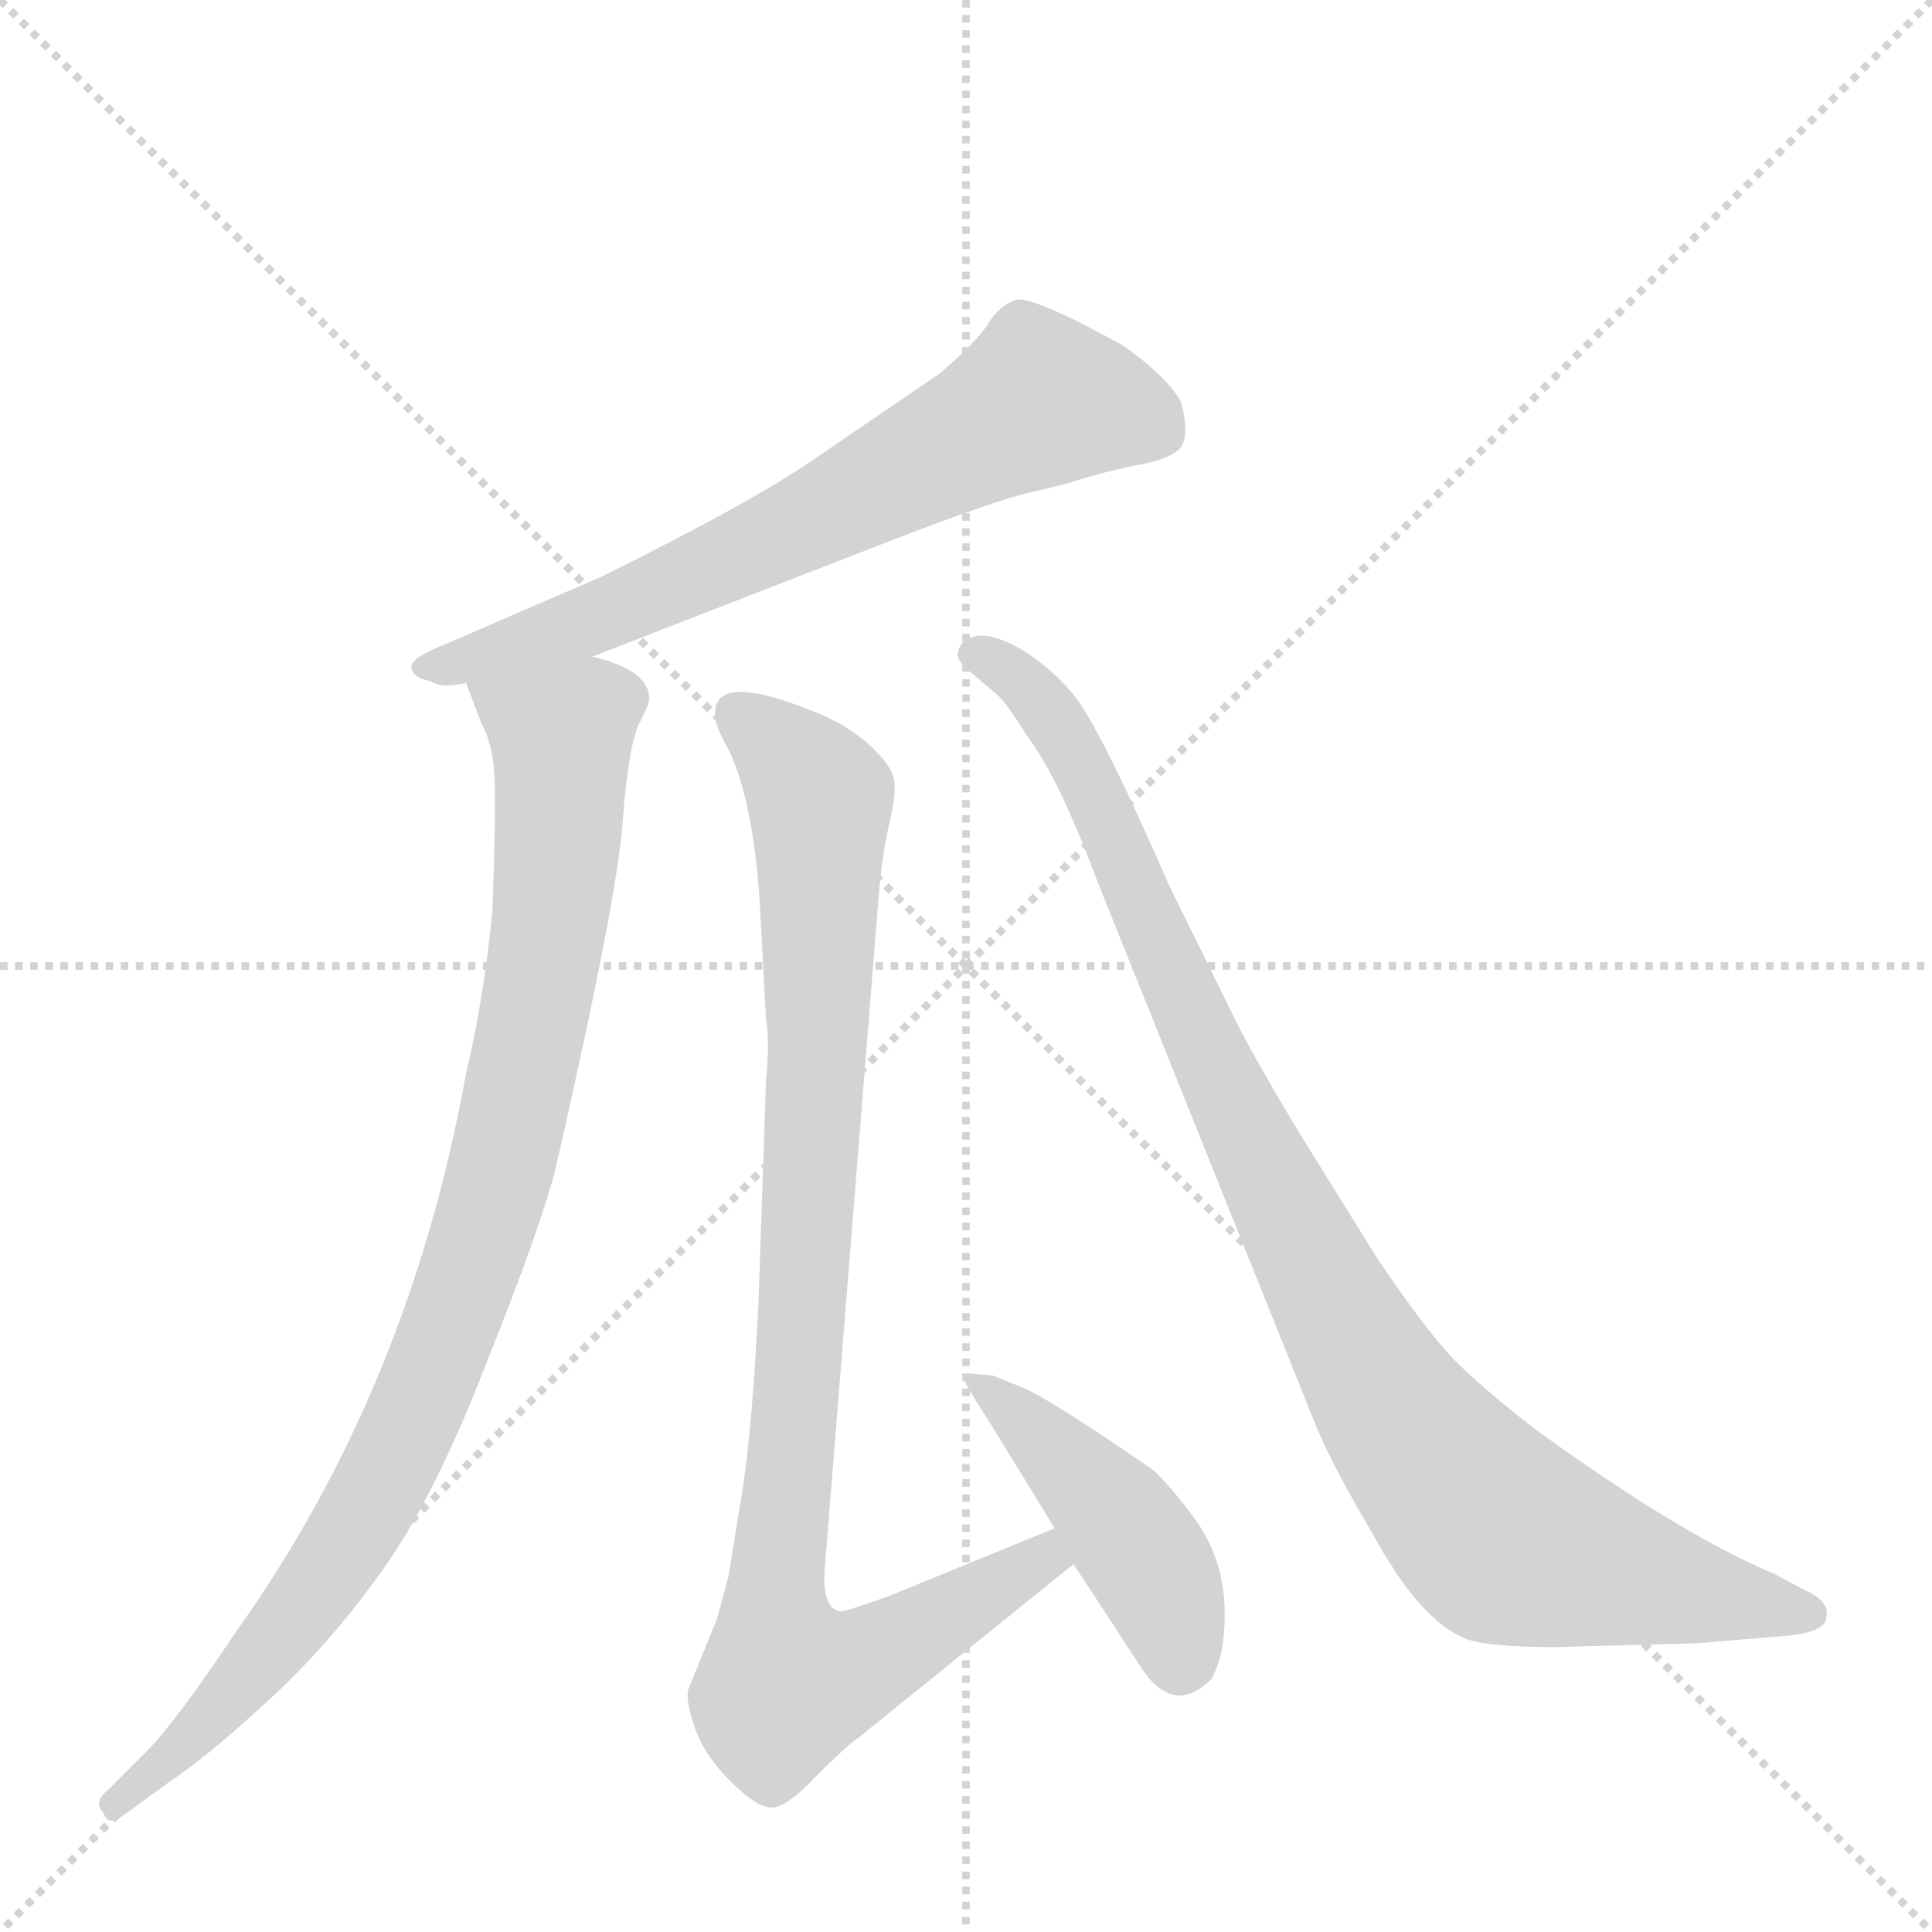
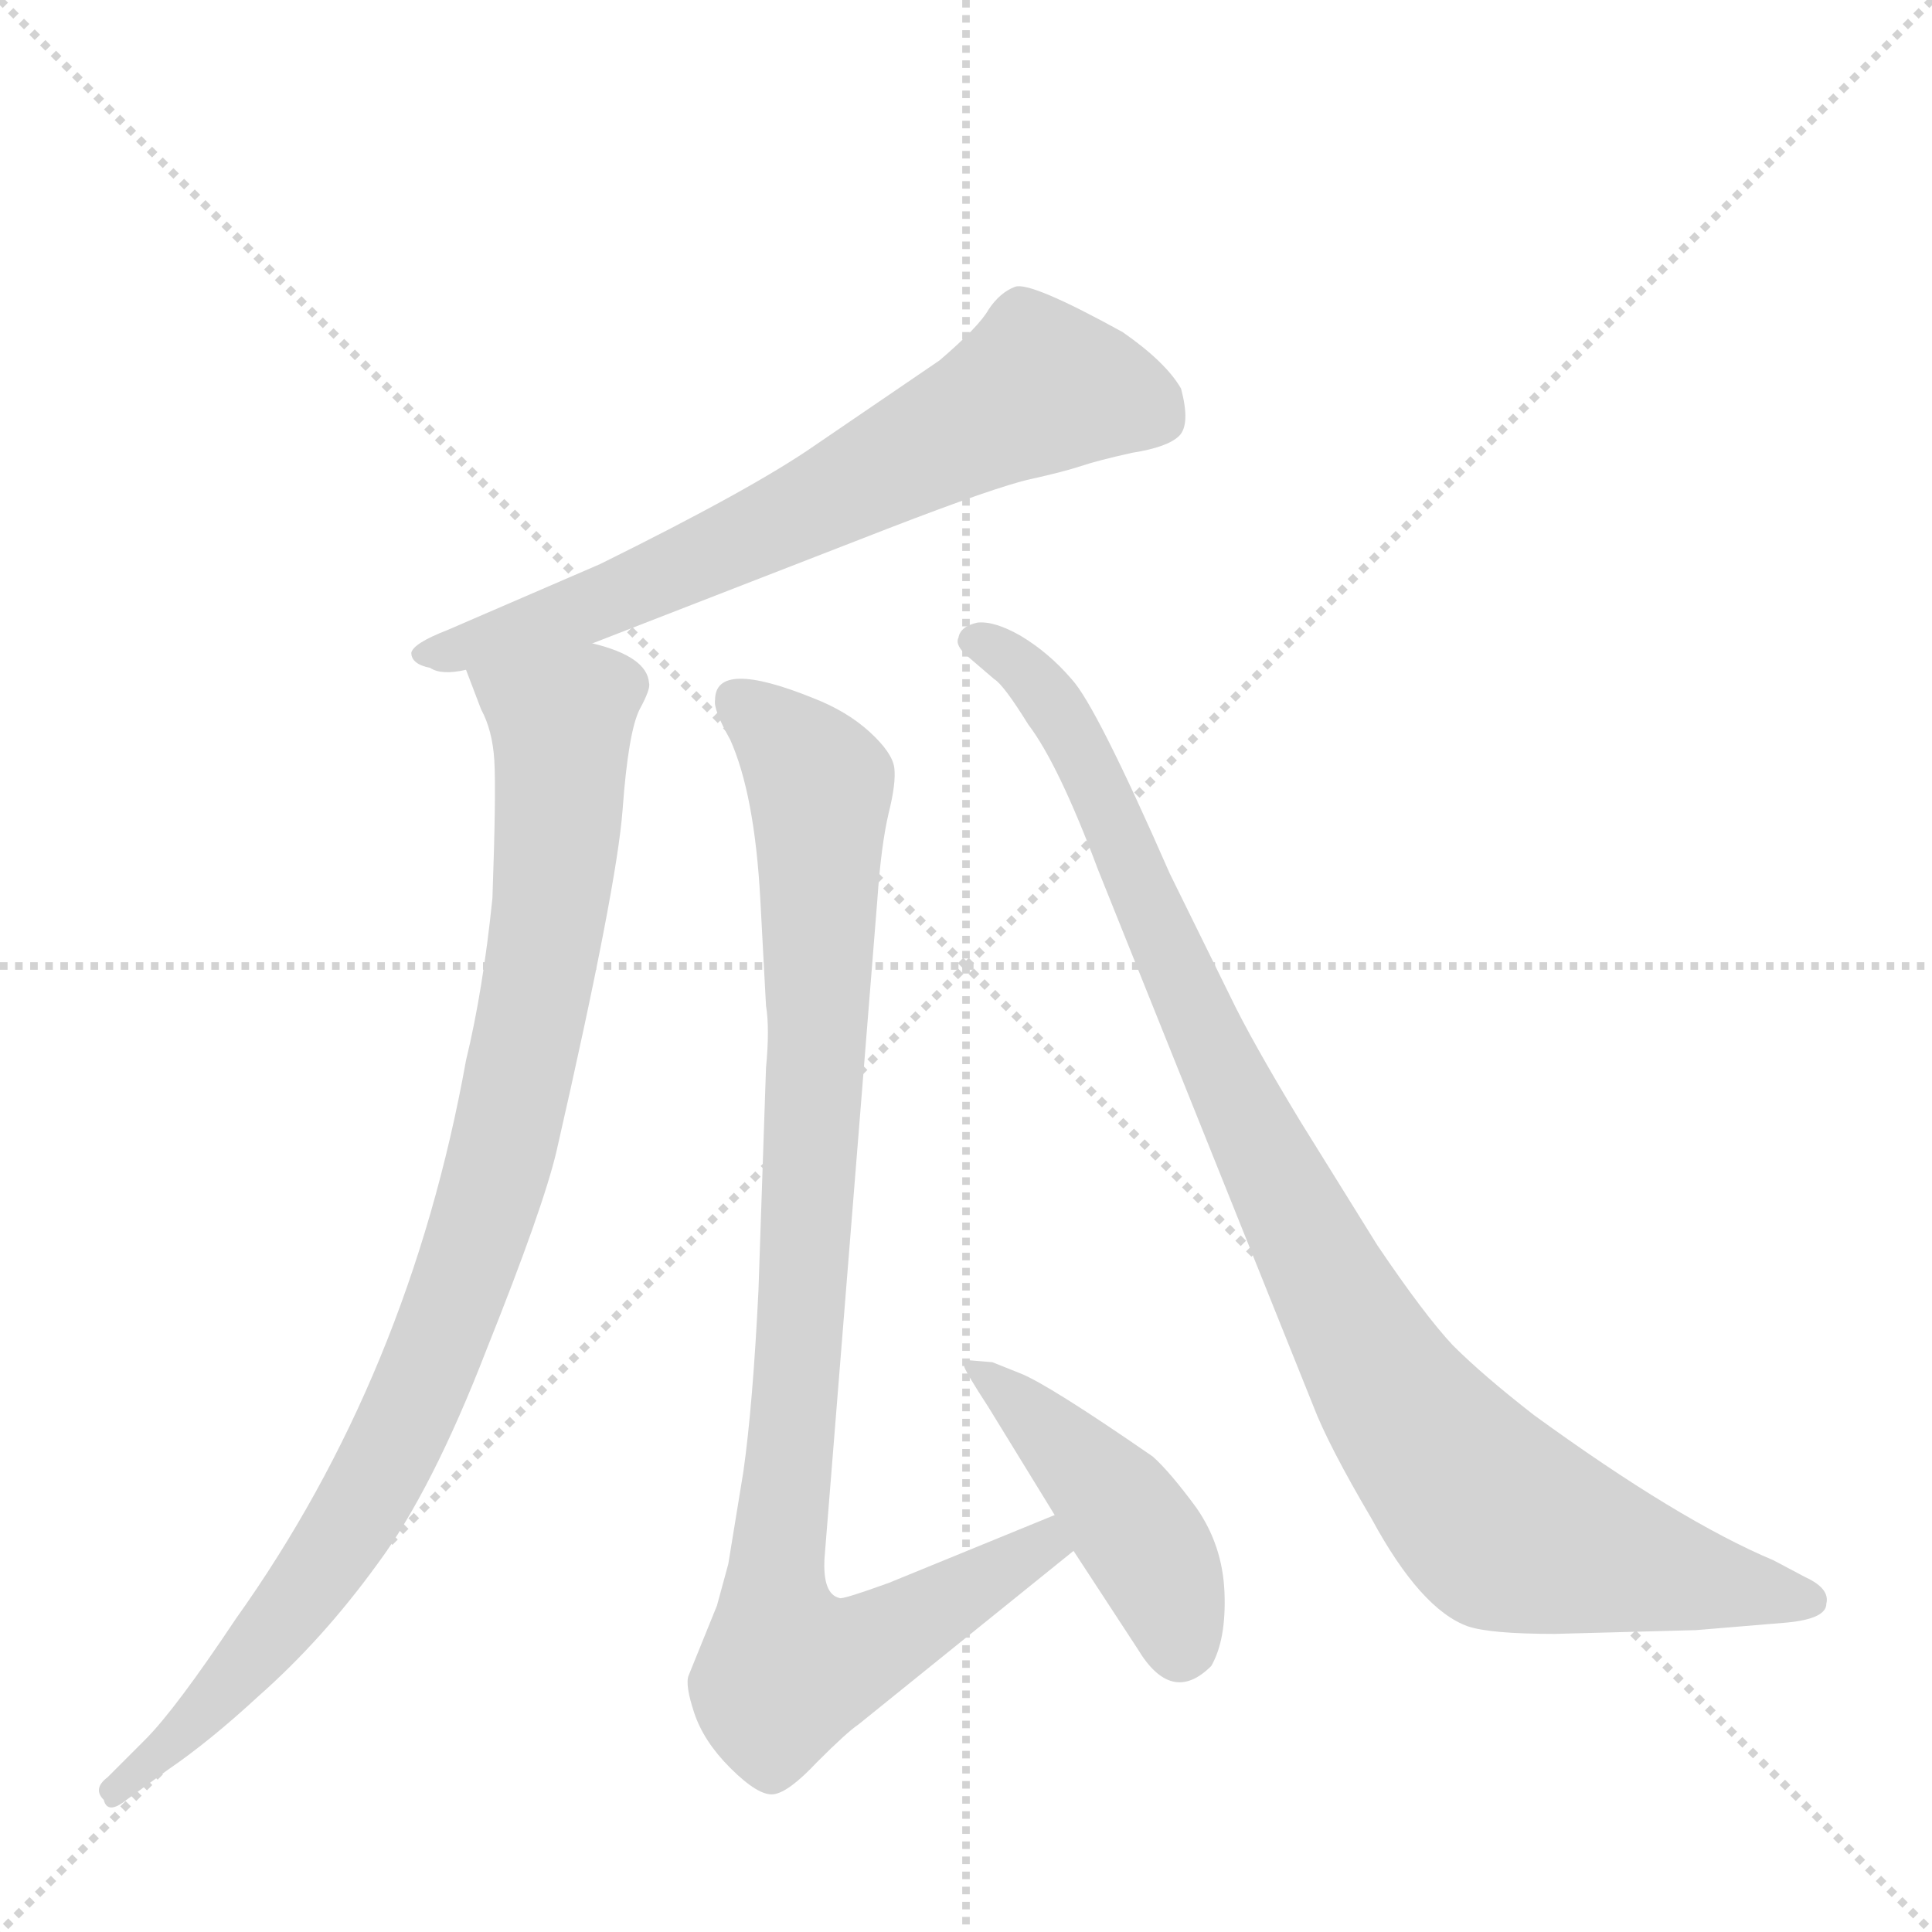
<svg xmlns="http://www.w3.org/2000/svg" version="1.1" viewBox="0 0 1024 1024">
  <g stroke="lightgray" stroke-dasharray="1,1" stroke-width="1" transform="scale(4, 4)">
    <line x1="0" y1="0" x2="256" y2="256" />
    <line x1="256" y1="0" x2="0" y2="256" />
    <line x1="128" y1="0" x2="128" y2="256" />
    <line x1="0" y1="128" x2="256" y2="128" />
  </g>
-   <g transform="scale(1, -1) translate(0, -855)">
+   <g transform="scale(1, -1) translate(0, -848)">
    <style type="text/css">
      
        @keyframes keyframes0 {
          from {
            stroke: blue;
            stroke-dashoffset: 679;
            stroke-width: 128;
          }
          69% {
            animation-timing-function: step-end;
            stroke: blue;
            stroke-dashoffset: 0;
            stroke-width: 128;
          }
          to {
            stroke: black;
            stroke-width: 1024;
          }
        }
        #make-me-a-hanzi-animation-0 {
          animation: keyframes0 0.803s both;
          animation-delay: 0s;
          animation-timing-function: linear;
        }
      
        @keyframes keyframes1 {
          from {
            stroke: blue;
            stroke-dashoffset: 939;
            stroke-width: 128;
          }
          75% {
            animation-timing-function: step-end;
            stroke: blue;
            stroke-dashoffset: 0;
            stroke-width: 128;
          }
          to {
            stroke: black;
            stroke-width: 1024;
          }
        }
        #make-me-a-hanzi-animation-1 {
          animation: keyframes1 1.014s both;
          animation-delay: 0.803s;
          animation-timing-function: linear;
        }
      
        @keyframes keyframes2 {
          from {
            stroke: blue;
            stroke-dashoffset: 951;
            stroke-width: 128;
          }
          76% {
            animation-timing-function: step-end;
            stroke: blue;
            stroke-dashoffset: 0;
            stroke-width: 128;
          }
          to {
            stroke: black;
            stroke-width: 1024;
          }
        }
        #make-me-a-hanzi-animation-2 {
          animation: keyframes2 1.024s both;
          animation-delay: 1.817s;
          animation-timing-function: linear;
        }
      
        @keyframes keyframes3 {
          from {
            stroke: blue;
            stroke-dashoffset: 443;
            stroke-width: 128;
          }
          59% {
            animation-timing-function: step-end;
            stroke: blue;
            stroke-dashoffset: 0;
            stroke-width: 128;
          }
          to {
            stroke: black;
            stroke-width: 1024;
          }
        }
        #make-me-a-hanzi-animation-3 {
          animation: keyframes3 0.611s both;
          animation-delay: 2.841s;
          animation-timing-function: linear;
        }
      
        @keyframes keyframes4 {
          from {
            stroke: blue;
            stroke-dashoffset: 976;
            stroke-width: 128;
          }
          76% {
            animation-timing-function: step-end;
            stroke: blue;
            stroke-dashoffset: 0;
            stroke-width: 128;
          }
          to {
            stroke: black;
            stroke-width: 1024;
          }
        }
        #make-me-a-hanzi-animation-4 {
          animation: keyframes4 1.044s both;
          animation-delay: 3.451s;
          animation-timing-function: linear;
        }
      
    </style>
    <path d="M 314 507 L 471 568 Q 528 590 546 594 Q 564 598 573 601 Q 582 604 600 608 Q 619 611 625 617 Q 631 623 626 642 Q 618 656 595 672 Q 546 699 538 696 Q 530 693 524 684 Q 519 675 498 657 L 432 612 Q 399 589 318 549 L 237 514 Q 219 507 218 502 Q 218 496 228 494 Q 234 490 247 493 L 314 507 Z" fill="lightgray" />
    <path d="M 247 493 L 255 472 Q 261 461 262 445 Q 263 428 261 372 Q 256 323 247 286 Q 217 119 125 -10 Q 93 -58 77 -74 L 57 -94 Q 49 -100 55 -106 Q 57 -114 67 -106 L 89 -90 Q 111 -75 137 -51 Q 171 -21 200 19 Q 229 58 258 133 Q 288 208 295 238 Q 327 378 330 419 Q 333 460 339 472 Q 345 483 344 486 Q 343 500 314 507 C 286 518 236 521 247 493 Z" fill="lightgray" />
    <path d="M 559 45 L 471 9 Q 446 0 445 1 Q 436 3 437 22 L 465 371 Q 467 400 471 417 Q 475 433 474 441 Q 473 449 461 460 Q 449 471 431 478 Q 379 499 379 477 Q 378 472 387 456 Q 400 427 403 371 L 406 315 Q 408 303 406 282 L 402 164 Q 399 103 394 68 L 386 19 L 380 -3 L 365 -40 Q 363 -45 368 -60 Q 373 -75 387 -89 Q 402 -104 410 -103 Q 418 -102 433 -86 Q 449 -70 455 -66 L 569 26 C 592 45 587 56 559 45 Z" fill="lightgray" />
    <path d="M 524 102 L 559 45 L 569 26 L 603 -26 Q 621 -56 642 -35 Q 650 -21 649 4 Q 648 29 634 49 Q 620 68 611 76 Q 556 114 541 120 L 526 126 L 514 127 Q 511 126 511 124 Q 511 122 524 102 Z" fill="lightgray" />
    <path d="M 957 12 L 940 21 Q 890 42 813 98 Q 786 119 770 135 Q 755 151 730 188 L 689 254 Q 663 297 652 320 L 620 385 Q 581 474 568 488 Q 556 502 541 511 Q 527 519 518 518 Q 509 516 508 510 Q 506 506 513 500 L 527 488 Q 532 485 545 464 Q 561 443 582 387 L 696 103 Q 704 82 727 43 Q 753 -5 778 -14 Q 790 -18 824 -18 L 899 -16 L 947 -12 Q 968 -10 968 -2 Q 970 6 957 12 Z" fill="lightgray" />
    <clipPath id="make-me-a-hanzi-clip-0">
      <path d="M 314 507 L 471 568 Q 528 590 546 594 Q 564 598 573 601 Q 582 604 600 608 Q 619 611 625 617 Q 631 623 626 642 Q 618 656 595 672 Q 546 699 538 696 Q 530 693 524 684 Q 519 675 498 657 L 432 612 Q 399 589 318 549 L 237 514 Q 219 507 218 502 Q 218 496 228 494 Q 234 490 247 493 L 314 507 Z" />
    </clipPath>
    <path clip-path="url(#make-me-a-hanzi-clip-0)" d="M 614 626 L 594 636 L 551 643 L 329 532 L 225 501" fill="none" id="make-me-a-hanzi-animation-0" stroke-dasharray="551 1102" stroke-linecap="round" />
    <clipPath id="make-me-a-hanzi-clip-1">
      <path d="M 247 493 L 255 472 Q 261 461 262 445 Q 263 428 261 372 Q 256 323 247 286 Q 217 119 125 -10 Q 93 -58 77 -74 L 57 -94 Q 49 -100 55 -106 Q 57 -114 67 -106 L 89 -90 Q 111 -75 137 -51 Q 171 -21 200 19 Q 229 58 258 133 Q 288 208 295 238 Q 327 378 330 419 Q 333 460 339 472 Q 345 483 344 486 Q 343 500 314 507 C 286 518 236 521 247 493 Z" />
    </clipPath>
    <path clip-path="url(#make-me-a-hanzi-clip-1)" d="M 255 490 L 298 465 L 287 335 L 257 205 L 211 85 L 177 26 L 121 -46 L 61 -101" fill="none" id="make-me-a-hanzi-animation-1" stroke-dasharray="811 1622" stroke-linecap="round" />
    <clipPath id="make-me-a-hanzi-clip-2">
      <path d="M 559 45 L 471 9 Q 446 0 445 1 Q 436 3 437 22 L 465 371 Q 467 400 471 417 Q 475 433 474 441 Q 473 449 461 460 Q 449 471 431 478 Q 379 499 379 477 Q 378 472 387 456 Q 400 427 403 371 L 406 315 Q 408 303 406 282 L 402 164 Q 399 103 394 68 L 386 19 L 380 -3 L 365 -40 Q 363 -45 368 -60 Q 373 -75 387 -89 Q 402 -104 410 -103 Q 418 -102 433 -86 Q 449 -70 455 -66 L 569 26 C 592 45 587 56 559 45 Z" />
    </clipPath>
    <path clip-path="url(#make-me-a-hanzi-clip-2)" d="M 390 478 L 413 460 L 435 431 L 433 286 L 411 21 L 417 -37 L 439 -34 L 480 -15 L 553 29 L 554 36" fill="none" id="make-me-a-hanzi-animation-2" stroke-dasharray="823 1646" stroke-linecap="round" />
    <clipPath id="make-me-a-hanzi-clip-3">
      <path d="M 524 102 L 559 45 L 569 26 L 603 -26 Q 621 -56 642 -35 Q 650 -21 649 4 Q 648 29 634 49 Q 620 68 611 76 Q 556 114 541 120 L 526 126 L 514 127 Q 511 126 511 124 Q 511 122 524 102 Z" />
    </clipPath>
    <path clip-path="url(#make-me-a-hanzi-clip-3)" d="M 516 122 L 589 55 L 614 17 L 626 -24" fill="none" id="make-me-a-hanzi-animation-3" stroke-dasharray="315 630" stroke-linecap="round" />
    <clipPath id="make-me-a-hanzi-clip-4">
      <path d="M 957 12 L 940 21 Q 890 42 813 98 Q 786 119 770 135 Q 755 151 730 188 L 689 254 Q 663 297 652 320 L 620 385 Q 581 474 568 488 Q 556 502 541 511 Q 527 519 518 518 Q 509 516 508 510 Q 506 506 513 500 L 527 488 Q 532 485 545 464 Q 561 443 582 387 L 696 103 Q 704 82 727 43 Q 753 -5 778 -14 Q 790 -18 824 -18 L 899 -16 L 947 -12 Q 968 -10 968 -2 Q 970 6 957 12 Z" />
    </clipPath>
    <path clip-path="url(#make-me-a-hanzi-clip-4)" d="M 517 508 L 546 490 L 571 454 L 650 274 L 713 151 L 746 97 L 777 60 L 794 42 L 815 33 L 959 0" fill="none" id="make-me-a-hanzi-animation-4" stroke-dasharray="848 1696" stroke-linecap="round" />
  </g>
</svg>
